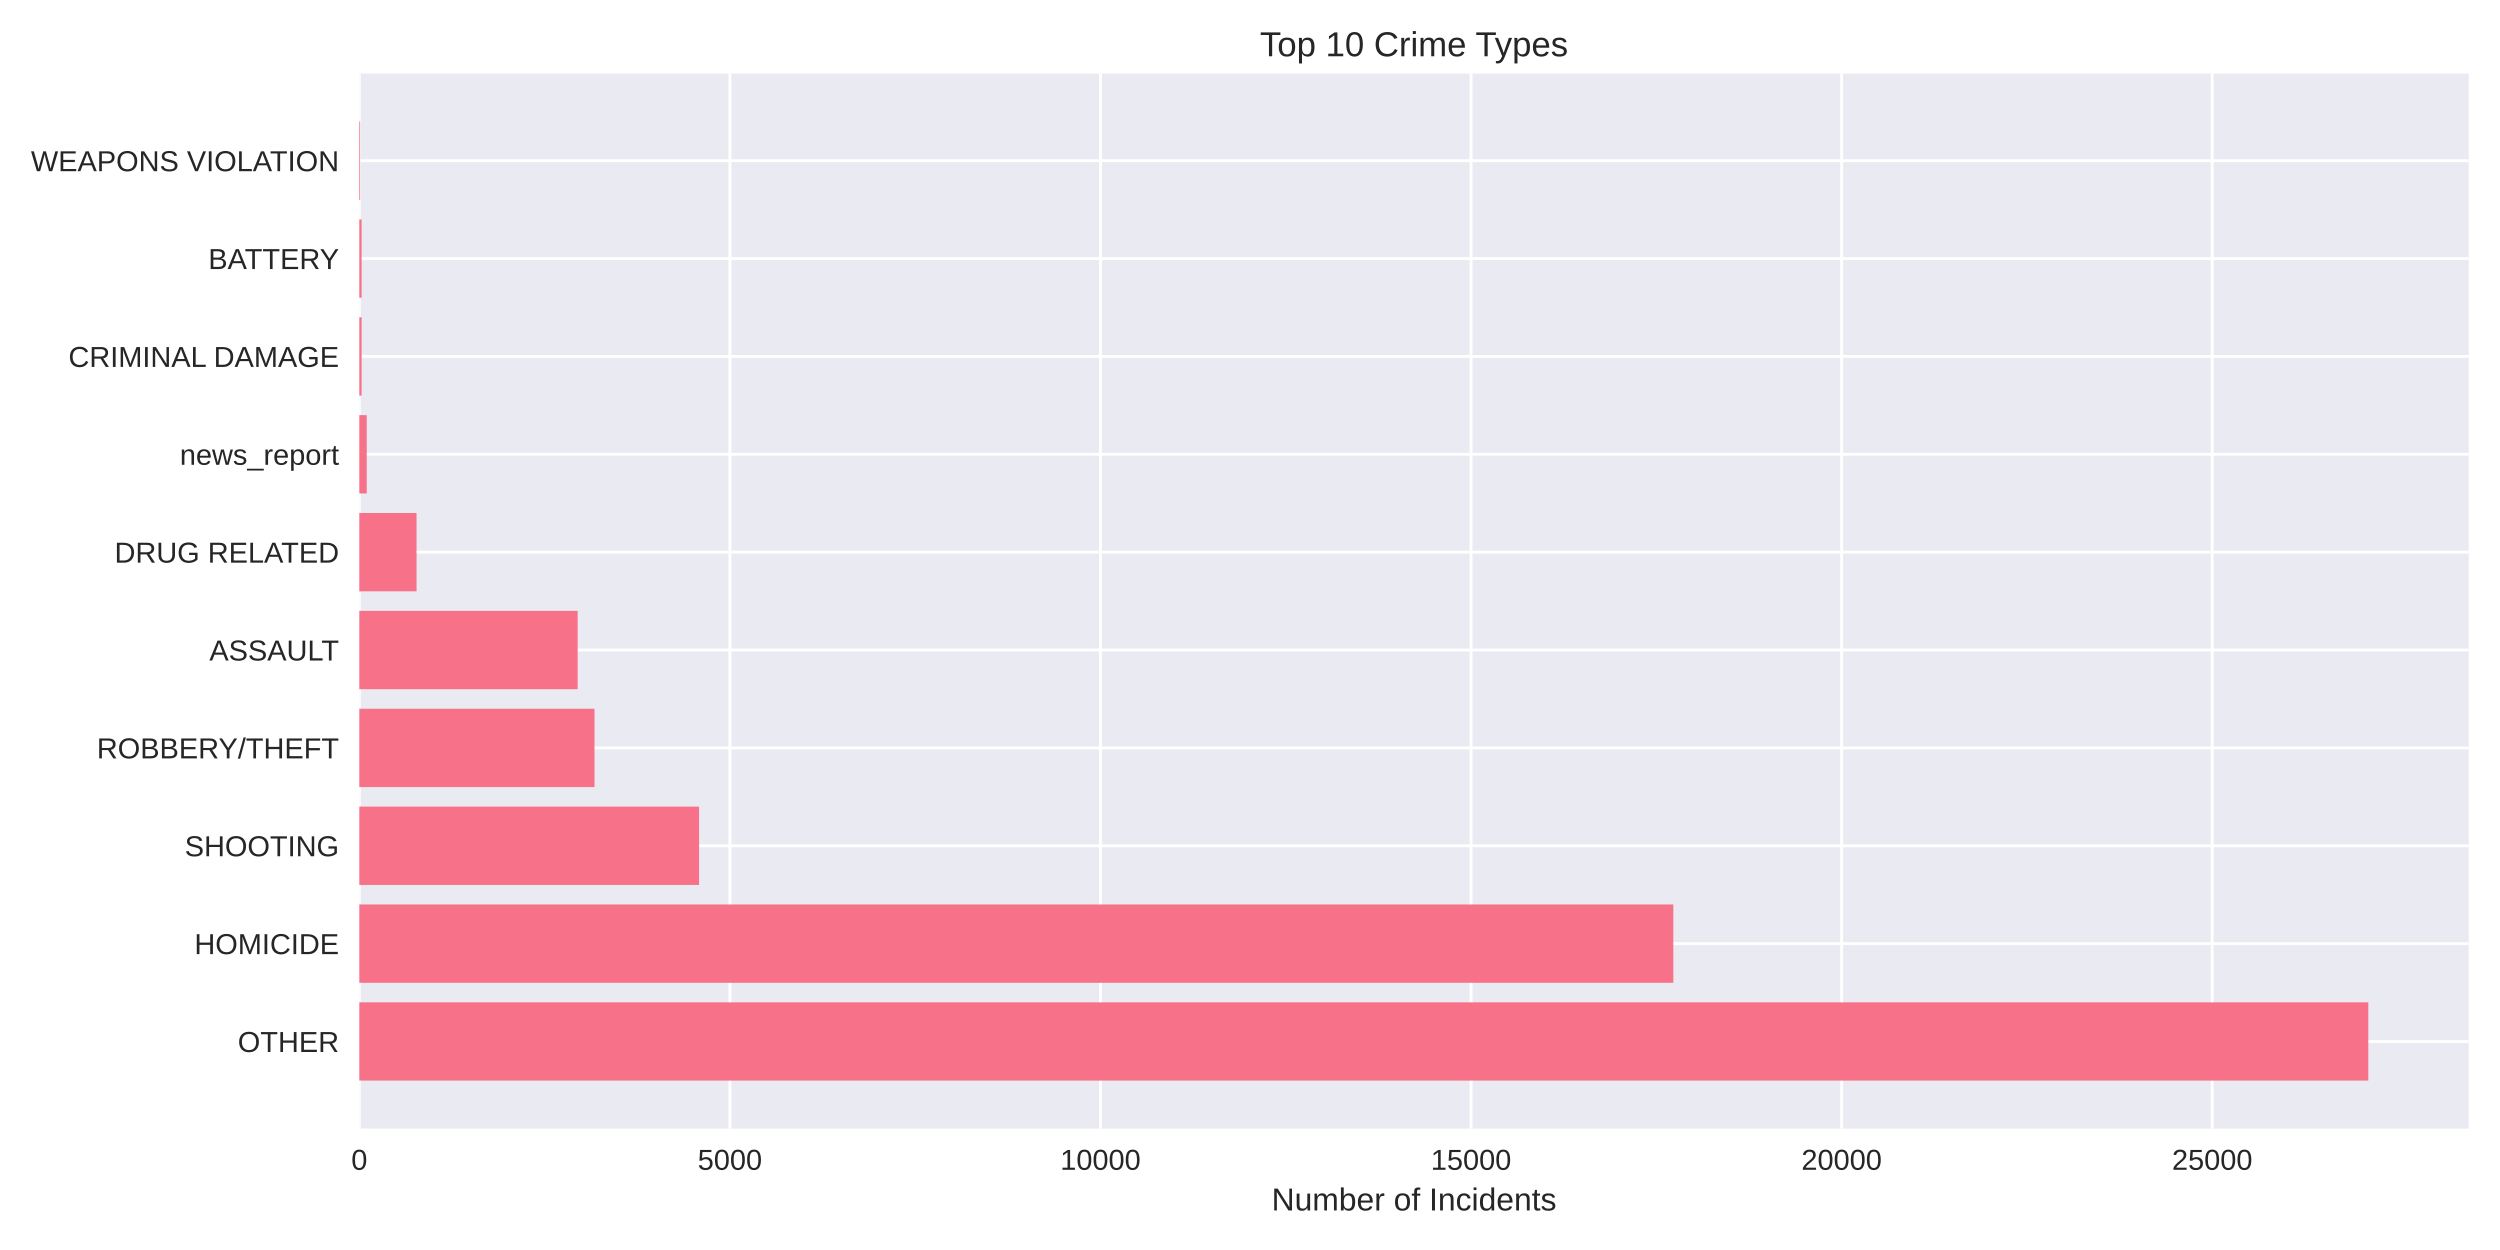
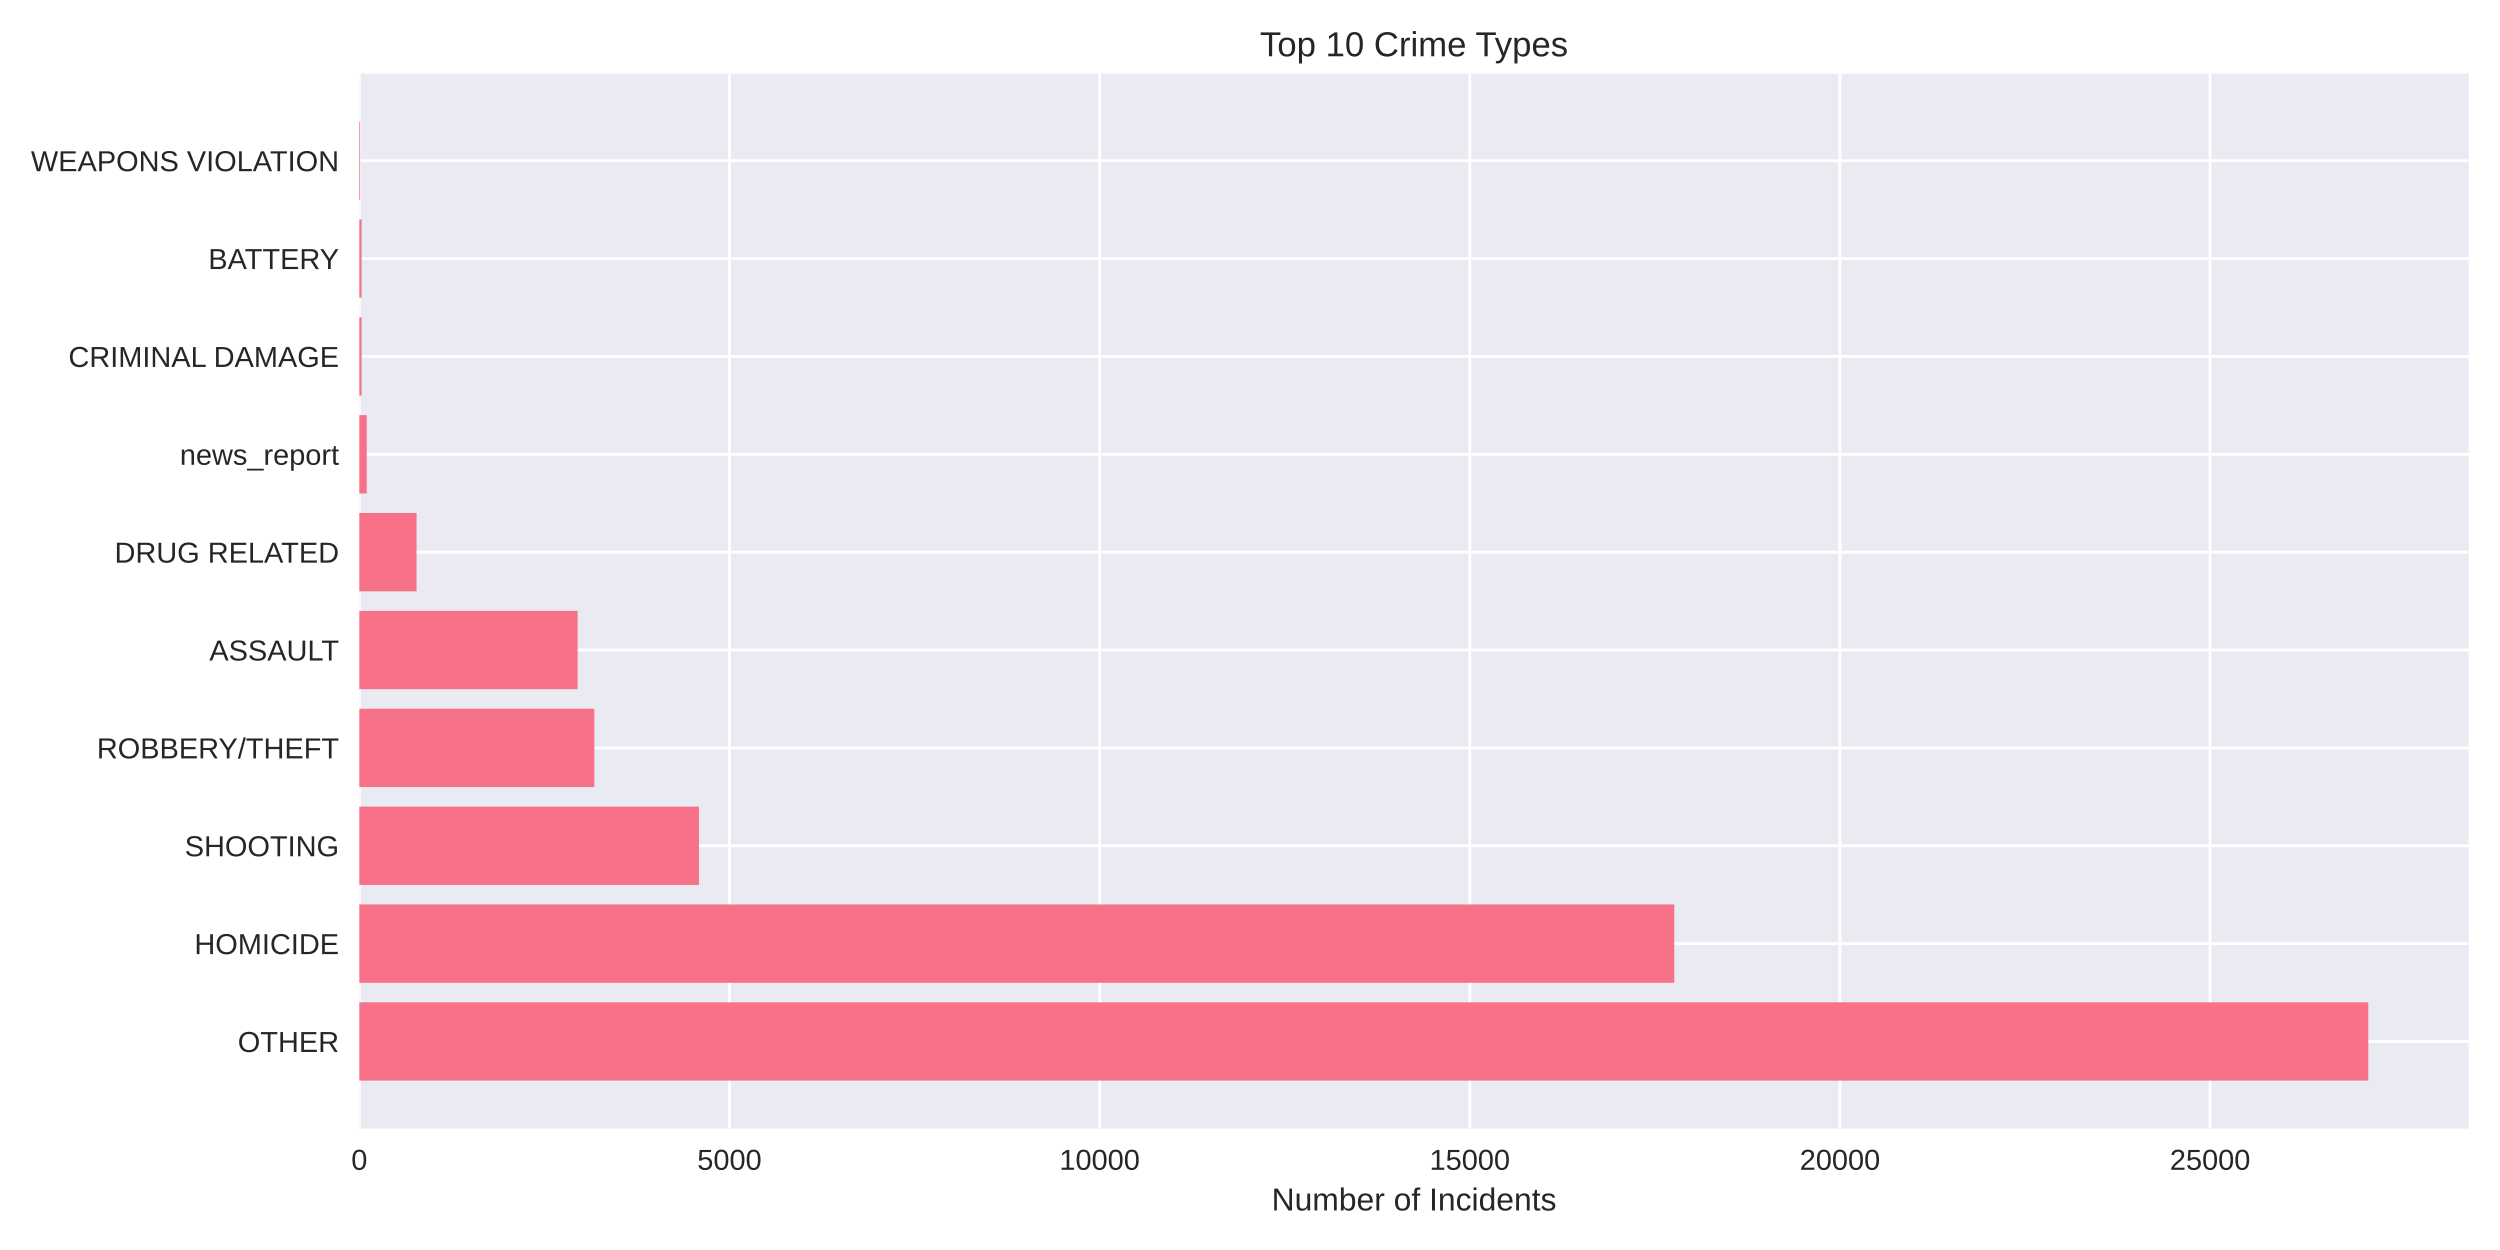
<svg xmlns="http://www.w3.org/2000/svg" width="864pt" height="432pt" viewBox="0 0 864 432" version="1.1">
  <defs>
    <style type="text/css">*{stroke-linejoin: round; stroke-linecap: butt}</style>
  </defs>
  <g id="figure_1">
    <g id="patch_1">
      <path d="M 0 432  L 864 432  L 864 0  L 0 0  z " style="fill: #ffffff" />
    </g>
    <g id="axes_1">
      <g id="patch_2">
        <path d="M 124.18 390.04  L 853.2 390.04  L 853.2 25.44  L 124.18 25.44  z " style="fill: #eaeaf2" />
      </g>
      <g id="matplotlib.axis_1">
        <g id="xtick_1">
          <g id="line2d_1">
-             <path d="M 124.18 390.04  L 124.18 25.44  " clip-path="url(#p3466b3e825)" style="fill: none; stroke: #ffffff; stroke-linecap: round" />
+             <path d="M 124.18 390.04  L 124.18 25.44  " clip-path="url(#pa6b2a21f52)" style="fill: none; stroke: #ffffff; stroke-linecap: round" />
          </g>
          <g id="line2d_2" />
          <g id="text_1">
            <text style="fill: #262626; font: 10px 'Arial', 'Liberation Sans', 'DejaVu Sans', 'Bitstream Vera Sans', sans-serif; text-anchor: middle" x="124.18" y="404.287" transform="rotate(-0 124.18 404.2869)">0</text>
          </g>
        </g>
        <g id="xtick_2">
          <g id="line2d_3">
-             <path d="M 252.252 390.04  L 252.252 25.44  " clip-path="url(#p3466b3e825)" style="fill: none; stroke: #ffffff; stroke-linecap: round" />
+             <path d="M 252.106 390.04  L 252.106 25.44  " clip-path="url(#pa6b2a21f52)" style="fill: none; stroke: #ffffff; stroke-linecap: round" />
          </g>
          <g id="line2d_4" />
          <g id="text_2">
-             <text style="fill: #262626; font: 10px 'Arial', 'Liberation Sans', 'DejaVu Sans', 'Bitstream Vera Sans', sans-serif; text-anchor: middle" x="252.252" y="404.287" transform="rotate(-0 252.2522 404.2869)">5000</text>
+             <text style="fill: #262626; font: 10px 'Arial', 'Liberation Sans', 'DejaVu Sans', 'Bitstream Vera Sans', sans-serif; text-anchor: middle" x="252.106" y="404.287" transform="rotate(-0 252.1059 404.2869)">5000</text>
          </g>
        </g>
        <g id="xtick_3">
          <g id="line2d_5">
-             <path d="M 380.324 390.04  L 380.324 25.44  " clip-path="url(#p3466b3e825)" style="fill: none; stroke: #ffffff; stroke-linecap: round" />
+             <path d="M 380.032 390.04  L 380.032 25.44  " clip-path="url(#pa6b2a21f52)" style="fill: none; stroke: #ffffff; stroke-linecap: round" />
          </g>
          <g id="line2d_6" />
          <g id="text_3">
-             <text style="fill: #262626; font: 10px 'Arial', 'Liberation Sans', 'DejaVu Sans', 'Bitstream Vera Sans', sans-serif; text-anchor: middle" x="380.324" y="404.287" transform="rotate(-0 380.3243 404.2869)">10000</text>
+             <text style="fill: #262626; font: 10px 'Arial', 'Liberation Sans', 'DejaVu Sans', 'Bitstream Vera Sans', sans-serif; text-anchor: middle" x="380.032" y="404.287" transform="rotate(-0 380.0317 404.2869)">10000</text>
          </g>
        </g>
        <g id="xtick_4">
          <g id="line2d_7">
-             <path d="M 508.396 390.04  L 508.396 25.44  " clip-path="url(#p3466b3e825)" style="fill: none; stroke: #ffffff; stroke-linecap: round" />
+             <path d="M 507.958 390.04  L 507.958 25.44  " clip-path="url(#pa6b2a21f52)" style="fill: none; stroke: #ffffff; stroke-linecap: round" />
          </g>
          <g id="line2d_8" />
          <g id="text_4">
-             <text style="fill: #262626; font: 10px 'Arial', 'Liberation Sans', 'DejaVu Sans', 'Bitstream Vera Sans', sans-serif; text-anchor: middle" x="508.396" y="404.287" transform="rotate(-0 508.3965 404.2869)">15000</text>
+             <text style="fill: #262626; font: 10px 'Arial', 'Liberation Sans', 'DejaVu Sans', 'Bitstream Vera Sans', sans-serif; text-anchor: middle" x="507.958" y="404.287" transform="rotate(-0 507.9576 404.2869)">15000</text>
          </g>
        </g>
        <g id="xtick_5">
          <g id="line2d_9">
-             <path d="M 636.469 390.04  L 636.469 25.44  " clip-path="url(#p3466b3e825)" style="fill: none; stroke: #ffffff; stroke-linecap: round" />
+             <path d="M 635.883 390.04  L 635.883 25.44  " clip-path="url(#pa6b2a21f52)" style="fill: none; stroke: #ffffff; stroke-linecap: round" />
          </g>
          <g id="line2d_10" />
          <g id="text_5">
-             <text style="fill: #262626; font: 10px 'Arial', 'Liberation Sans', 'DejaVu Sans', 'Bitstream Vera Sans', sans-serif; text-anchor: middle" x="636.469" y="404.287" transform="rotate(-0 636.4686 404.2869)">20000</text>
+             <text style="fill: #262626; font: 10px 'Arial', 'Liberation Sans', 'DejaVu Sans', 'Bitstream Vera Sans', sans-serif; text-anchor: middle" x="635.883" y="404.287" transform="rotate(-0 635.8834 404.2869)">20000</text>
          </g>
        </g>
        <g id="xtick_6">
          <g id="line2d_11">
-             <path d="M 764.541 390.04  L 764.541 25.44  " clip-path="url(#p3466b3e825)" style="fill: none; stroke: #ffffff; stroke-linecap: round" />
+             <path d="M 763.809 390.04  L 763.809 25.44  " clip-path="url(#pa6b2a21f52)" style="fill: none; stroke: #ffffff; stroke-linecap: round" />
          </g>
          <g id="line2d_12" />
          <g id="text_6">
-             <text style="fill: #262626; font: 10px 'Arial', 'Liberation Sans', 'DejaVu Sans', 'Bitstream Vera Sans', sans-serif; text-anchor: middle" x="764.541" y="404.287" transform="rotate(-0 764.5408 404.2869)">25000</text>
+             <text style="fill: #262626; font: 10px 'Arial', 'Liberation Sans', 'DejaVu Sans', 'Bitstream Vera Sans', sans-serif; text-anchor: middle" x="763.809" y="404.287" transform="rotate(-0 763.8093 404.2869)">25000</text>
          </g>
        </g>
        <g id="text_7">
          <text style="fill: #262626; font: 11px 'Arial', 'Liberation Sans', 'DejaVu Sans', 'Bitstream Vera Sans', sans-serif; text-anchor: middle" x="488.69" y="418.333" transform="rotate(-0 488.69 418.3334)">Number of Incidents</text>
        </g>
      </g>
      <g id="matplotlib.axis_2">
        <g id="ytick_1">
          <g id="line2d_13">
-             <path d="M 124.18 359.939  L 853.2 359.939  " clip-path="url(#p3466b3e825)" style="fill: none; stroke: #ffffff; stroke-linecap: round" />
+             <path d="M 124.18 359.939  L 853.2 359.939  " clip-path="url(#pa6b2a21f52)" style="fill: none; stroke: #ffffff; stroke-linecap: round" />
          </g>
          <g id="line2d_14" />
          <g id="text_8">
            <text style="fill: #262626; font: 10px 'Arial', 'Liberation Sans', 'DejaVu Sans', 'Bitstream Vera Sans', sans-serif; text-anchor: end" x="117.18" y="363.562" transform="rotate(-0 117.18 363.562)">OTHER</text>
          </g>
        </g>
        <g id="ytick_2">
          <g id="line2d_15">
-             <path d="M 124.18 326.117  L 853.2 326.117  " clip-path="url(#p3466b3e825)" style="fill: none; stroke: #ffffff; stroke-linecap: round" />
+             <path d="M 124.18 326.117  L 853.2 326.117  " clip-path="url(#pa6b2a21f52)" style="fill: none; stroke: #ffffff; stroke-linecap: round" />
          </g>
          <g id="line2d_16" />
          <g id="text_9">
            <text style="fill: #262626; font: 10px 'Arial', 'Liberation Sans', 'DejaVu Sans', 'Bitstream Vera Sans', sans-serif; text-anchor: end" x="117.18" y="329.74" transform="rotate(-0 117.18 329.7401)">HOMICIDE</text>
          </g>
        </g>
        <g id="ytick_3">
          <g id="line2d_17">
-             <path d="M 124.18 292.295  L 853.2 292.295  " clip-path="url(#p3466b3e825)" style="fill: none; stroke: #ffffff; stroke-linecap: round" />
+             <path d="M 124.18 292.295  L 853.2 292.295  " clip-path="url(#pa6b2a21f52)" style="fill: none; stroke: #ffffff; stroke-linecap: round" />
          </g>
          <g id="line2d_18" />
          <g id="text_10">
            <text style="fill: #262626; font: 10px 'Arial', 'Liberation Sans', 'DejaVu Sans', 'Bitstream Vera Sans', sans-serif; text-anchor: end" x="117.18" y="295.918" transform="rotate(-0 117.18 295.9182)">SHOOTING</text>
          </g>
        </g>
        <g id="ytick_4">
          <g id="line2d_19">
-             <path d="M 124.18 258.473  L 853.2 258.473  " clip-path="url(#p3466b3e825)" style="fill: none; stroke: #ffffff; stroke-linecap: round" />
+             <path d="M 124.18 258.473  L 853.2 258.473  " clip-path="url(#pa6b2a21f52)" style="fill: none; stroke: #ffffff; stroke-linecap: round" />
          </g>
          <g id="line2d_20" />
          <g id="text_11">
            <text style="fill: #262626; font: 10px 'Arial', 'Liberation Sans', 'DejaVu Sans', 'Bitstream Vera Sans', sans-serif; text-anchor: end" x="117.18" y="262.096" transform="rotate(-0 117.18 262.0963)">ROBBERY/THEFT</text>
          </g>
        </g>
        <g id="ytick_5">
          <g id="line2d_21">
-             <path d="M 124.18 224.651  L 853.2 224.651  " clip-path="url(#p3466b3e825)" style="fill: none; stroke: #ffffff; stroke-linecap: round" />
+             <path d="M 124.18 224.651  L 853.2 224.651  " clip-path="url(#pa6b2a21f52)" style="fill: none; stroke: #ffffff; stroke-linecap: round" />
          </g>
          <g id="line2d_22" />
          <g id="text_12">
            <text style="fill: #262626; font: 10px 'Arial', 'Liberation Sans', 'DejaVu Sans', 'Bitstream Vera Sans', sans-serif; text-anchor: end" x="117.18" y="228.274" transform="rotate(-0 117.18 228.2744)">ASSAULT</text>
          </g>
        </g>
        <g id="ytick_6">
          <g id="line2d_23">
-             <path d="M 124.18 190.829  L 853.2 190.829  " clip-path="url(#p3466b3e825)" style="fill: none; stroke: #ffffff; stroke-linecap: round" />
+             <path d="M 124.18 190.829  L 853.2 190.829  " clip-path="url(#pa6b2a21f52)" style="fill: none; stroke: #ffffff; stroke-linecap: round" />
          </g>
          <g id="line2d_24" />
          <g id="text_13">
            <text style="fill: #262626; font: 10px 'Arial', 'Liberation Sans', 'DejaVu Sans', 'Bitstream Vera Sans', sans-serif; text-anchor: end" x="117.18" y="194.452" transform="rotate(-0 117.18 194.4525)">DRUG RELATED</text>
          </g>
        </g>
        <g id="ytick_7">
          <g id="line2d_25">
-             <path d="M 124.18 157.007  L 853.2 157.007  " clip-path="url(#p3466b3e825)" style="fill: none; stroke: #ffffff; stroke-linecap: round" />
+             <path d="M 124.18 157.007  L 853.2 157.007  " clip-path="url(#pa6b2a21f52)" style="fill: none; stroke: #ffffff; stroke-linecap: round" />
          </g>
          <g id="line2d_26" />
          <g id="text_14">
            <text style="fill: #262626; font: 10px 'Arial', 'Liberation Sans', 'DejaVu Sans', 'Bitstream Vera Sans', sans-serif; text-anchor: end" x="117.18" y="160.631" transform="rotate(-0 117.18 160.6306)">news_report</text>
          </g>
        </g>
        <g id="ytick_8">
          <g id="line2d_27">
-             <path d="M 124.18 123.185  L 853.2 123.185  " clip-path="url(#p3466b3e825)" style="fill: none; stroke: #ffffff; stroke-linecap: round" />
+             <path d="M 124.18 123.185  L 853.2 123.185  " clip-path="url(#pa6b2a21f52)" style="fill: none; stroke: #ffffff; stroke-linecap: round" />
          </g>
          <g id="line2d_28" />
          <g id="text_15">
            <text style="fill: #262626; font: 10px 'Arial', 'Liberation Sans', 'DejaVu Sans', 'Bitstream Vera Sans', sans-serif; text-anchor: end" x="117.18" y="126.809" transform="rotate(-0 117.18 126.8087)">CRIMINAL DAMAGE</text>
          </g>
        </g>
        <g id="ytick_9">
          <g id="line2d_29">
-             <path d="M 124.18 89.363  L 853.2 89.363  " clip-path="url(#p3466b3e825)" style="fill: none; stroke: #ffffff; stroke-linecap: round" />
+             <path d="M 124.18 89.363  L 853.2 89.363  " clip-path="url(#pa6b2a21f52)" style="fill: none; stroke: #ffffff; stroke-linecap: round" />
          </g>
          <g id="line2d_30" />
          <g id="text_16">
            <text style="fill: #262626; font: 10px 'Arial', 'Liberation Sans', 'DejaVu Sans', 'Bitstream Vera Sans', sans-serif; text-anchor: end" x="117.18" y="92.987" transform="rotate(-0 117.18 92.98681)">BATTERY</text>
          </g>
        </g>
        <g id="ytick_10">
          <g id="line2d_31">
-             <path d="M 124.18 55.541  L 853.2 55.541  " clip-path="url(#p3466b3e825)" style="fill: none; stroke: #ffffff; stroke-linecap: round" />
+             <path d="M 124.18 55.541  L 853.2 55.541  " clip-path="url(#pa6b2a21f52)" style="fill: none; stroke: #ffffff; stroke-linecap: round" />
          </g>
          <g id="line2d_32" />
          <g id="text_17">
            <text style="fill: #262626; font: 10px 'Arial', 'Liberation Sans', 'DejaVu Sans', 'Bitstream Vera Sans', sans-serif; text-anchor: end" x="117.18" y="59.165" transform="rotate(-0 117.18 59.16492)">WEAPONS VIOLATION</text>
          </g>
        </g>
      </g>
      <g id="patch_3">
-         <path d="M 124.18 373.467  L 818.485 373.467  L 818.485 346.41  L 124.18 346.41  z " clip-path="url(#p3466b3e825)" style="fill: #f77189" />
+         <path d="M 124.18 373.467  L 818.485 373.467  L 818.485 346.41  L 124.18 346.41  z " clip-path="url(#pa6b2a21f52)" style="fill: #f77189" />
      </g>
      <g id="patch_4">
-         <path d="M 124.18 339.645  L 578.298 339.645  L 578.298 312.588  L 124.18 312.588  z " clip-path="url(#p3466b3e825)" style="fill: #f77189" />
+         <path d="M 124.18 339.645  L 578.624 339.645  L 578.624 312.588  L 124.18 312.588  z " clip-path="url(#pa6b2a21f52)" style="fill: #f77189" />
      </g>
      <g id="patch_5">
-         <path d="M 124.18 305.823  L 241.597 305.823  L 241.597 278.766  L 124.18 278.766  z " clip-path="url(#p3466b3e825)" style="fill: #f77189" />
+         <path d="M 124.18 305.823  L 241.565 305.823  L 241.565 278.766  L 124.18 278.766  z " clip-path="url(#pa6b2a21f52)" style="fill: #f77189" />
      </g>
      <g id="patch_6">
-         <path d="M 124.18 272.002  L 205.455 272.002  L 205.455 244.944  L 124.18 244.944  z " clip-path="url(#p3466b3e825)" style="fill: #f77189" />
+         <path d="M 124.18 272.002  L 205.413 272.002  L 205.413 244.944  L 124.18 244.944  z " clip-path="url(#pa6b2a21f52)" style="fill: #f77189" />
      </g>
      <g id="patch_7">
-         <path d="M 124.18 238.18  L 199.64 238.18  L 199.64 211.122  L 124.18 211.122  z " clip-path="url(#p3466b3e825)" style="fill: #f77189" />
+         <path d="M 124.18 238.18  L 199.631 238.18  L 199.631 211.122  L 124.18 211.122  z " clip-path="url(#pa6b2a21f52)" style="fill: #f77189" />
      </g>
      <g id="patch_8">
-         <path d="M 124.18 204.358  L 143.954 204.358  L 143.954 177.3  L 124.18 177.3  z " clip-path="url(#p3466b3e825)" style="fill: #f77189" />
+         <path d="M 124.18 204.358  L 143.957 204.358  L 143.957 177.3  L 124.18 177.3  z " clip-path="url(#pa6b2a21f52)" style="fill: #f77189" />
      </g>
      <g id="patch_9">
-         <path d="M 124.18 170.536  L 126.741 170.536  L 126.741 143.478  L 124.18 143.478  z " clip-path="url(#p3466b3e825)" style="fill: #f77189" />
+         <path d="M 124.18 170.536  L 126.739 170.536  L 126.739 143.478  L 124.18 143.478  z " clip-path="url(#pa6b2a21f52)" style="fill: #f77189" />
      </g>
      <g id="patch_10">
-         <path d="M 124.18 136.714  L 124.974 136.714  L 124.974 109.657  L 124.18 109.657  z " clip-path="url(#p3466b3e825)" style="fill: #f77189" />
+         <path d="M 124.18 136.714  L 124.973 136.714  L 124.973 109.657  L 124.18 109.657  z " clip-path="url(#pa6b2a21f52)" style="fill: #f77189" />
      </g>
      <g id="patch_11">
-         <path d="M 124.18 102.892  L 124.974 102.892  L 124.974 75.835  L 124.18 75.835  z " clip-path="url(#p3466b3e825)" style="fill: #f77189" />
+         <path d="M 124.18 102.892  L 124.973 102.892  L 124.973 75.835  L 124.18 75.835  z " clip-path="url(#pa6b2a21f52)" style="fill: #f77189" />
      </g>
      <g id="patch_12">
-         <path d="M 124.18 69.07  L 124.462 69.07  L 124.462 42.013  L 124.18 42.013  z " clip-path="url(#p3466b3e825)" style="fill: #f77189" />
+         <path d="M 124.18 69.07  L 124.461 69.07  L 124.461 42.013  L 124.18 42.013  z " clip-path="url(#pa6b2a21f52)" style="fill: #f77189" />
      </g>
      <g id="patch_13">
        <path d="M 124.18 390.04  L 124.18 25.44  " style="fill: none" />
      </g>
      <g id="patch_14">
        <path d="M 853.2 390.04  L 853.2 25.44  " style="fill: none" />
      </g>
      <g id="patch_15">
        <path d="M 124.18 390.04  L 853.2 390.04  " style="fill: none" />
      </g>
      <g id="patch_16">
        <path d="M 124.18 25.44  L 853.2 25.44  " style="fill: none" />
      </g>
      <g id="text_18">
        <text style="fill: #262626; font: 12px 'Arial', 'Liberation Sans', 'DejaVu Sans', 'Bitstream Vera Sans', sans-serif; text-anchor: middle" x="488.69" y="19.44" transform="rotate(-0 488.69 19.44)">Top 10 Crime Types</text>
      </g>
    </g>
  </g>
  <defs>
-     <clipPath id="p3466b3e825">
+     <clipPath id="pa6b2a21f52">
      <rect x="124.18" y="25.44" width="729.02" height="364.6" />
    </clipPath>
  </defs>
</svg>
